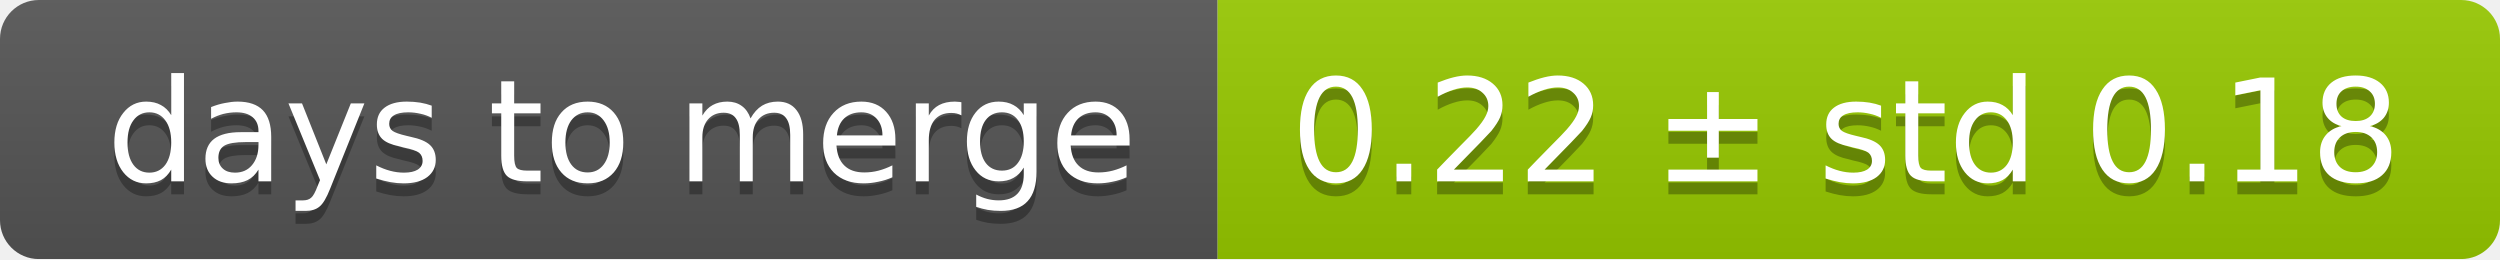
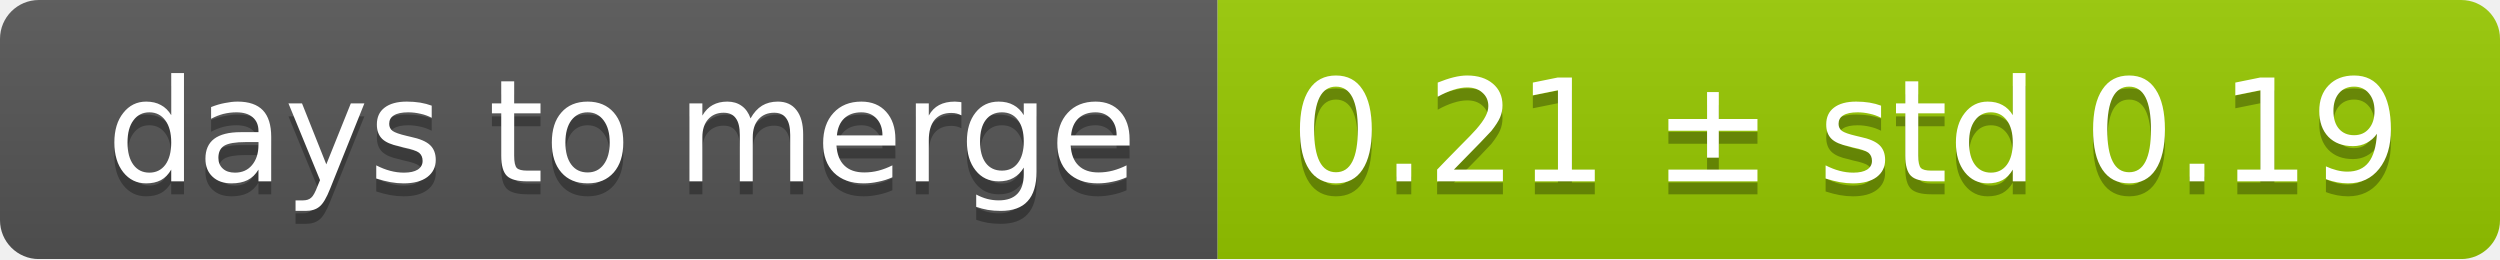
<svg xmlns="http://www.w3.org/2000/svg" width="193" height="20">
  <linearGradient id="smooth" x2="0" y2="100%">
    <stop offset="0" stop-color="#bbb" stop-opacity=".1" />
    <stop offset="1" stop-opacity=".1" />
  </linearGradient>
  <mask id="round">
    <rect width="193" height="20" rx="3" fill="#fff" />
  </mask>
  <g mask="url(#round)">
    <rect width="94" height="20" fill="#555" />
    <rect x="94" width="99" height="20" fill="#97ca00" />
    <rect width="193" height="20" fill="url(#smooth)" />
  </g>
  <g fill="#fff" text-anchor="middle" font-family="DejaVu Sans,Verdana,Geneva,sans-serif" font-size="11">
    <text x="48" y="15" fill="#010101" fill-opacity=".3">days to merge</text>
    <text x="48" y="14">days to merge</text>
-     <text x="142.5" y="15" fill="#010101" fill-opacity=".3">0.22 ± std 0.18</text>
-     <text x="142.5" y="14">0.22 ± std 0.18</text>
+     <text x="142.5" y="15" fill="#010101" fill-opacity=".3">0.21 ± std 0.19</text>
+     <text x="142.5" y="14">0.21 ± std 0.19</text>
  </g>
</svg>
